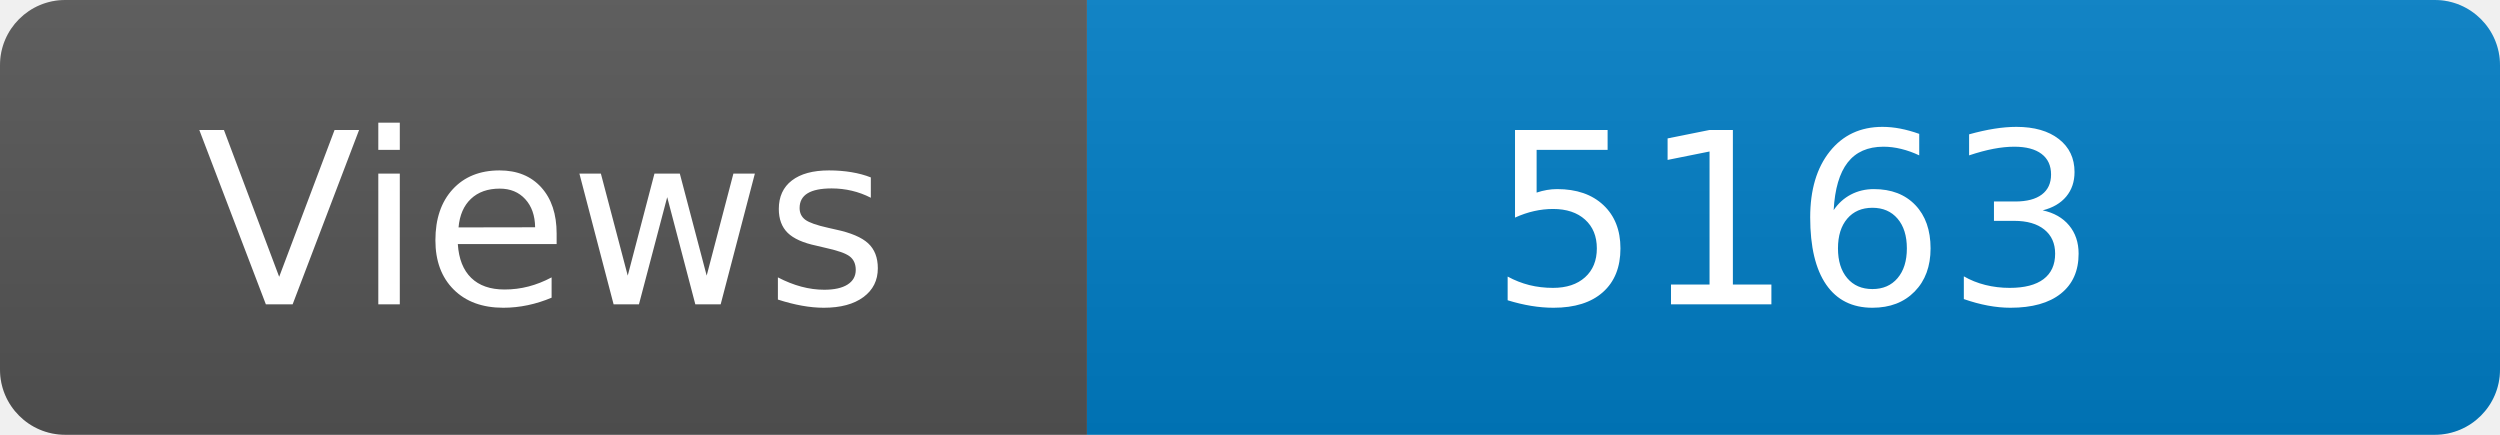
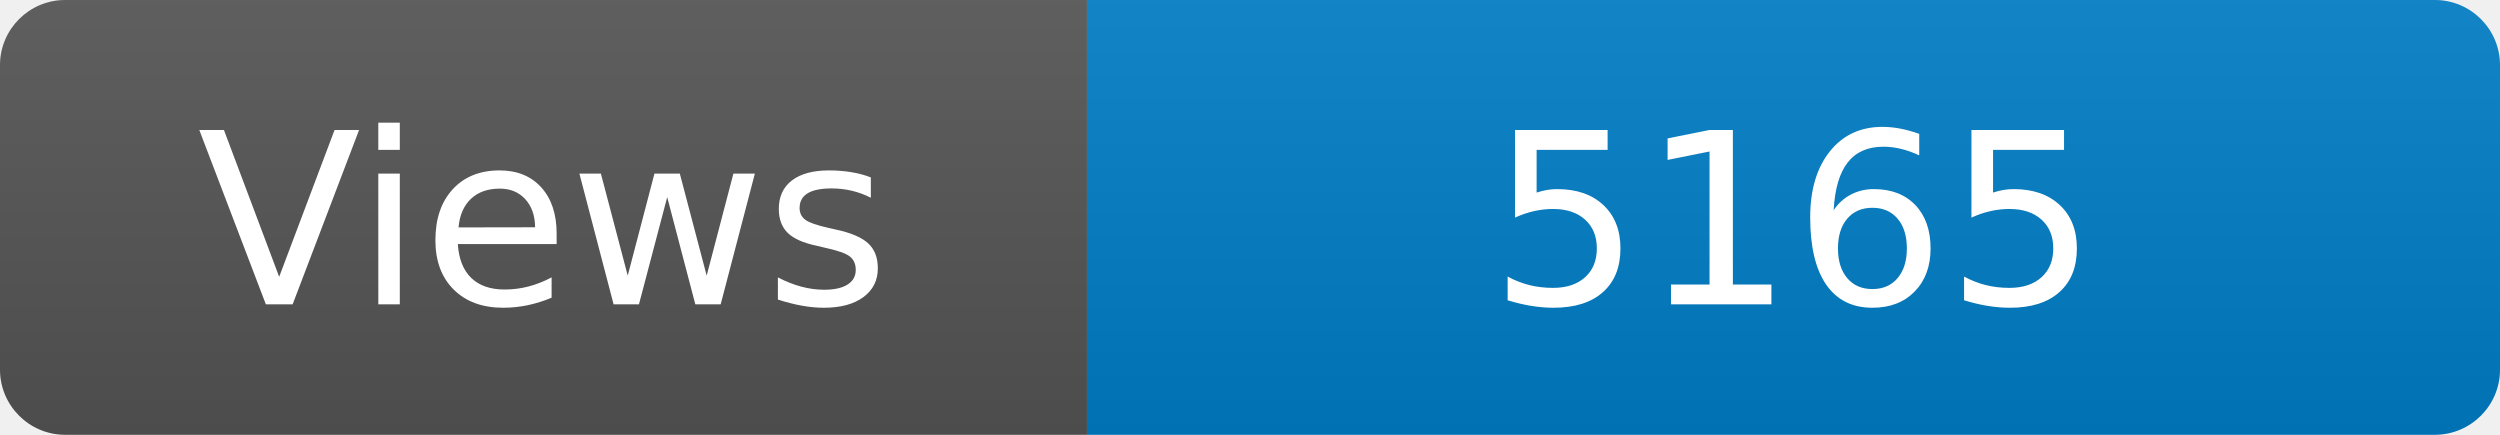
<svg xmlns="http://www.w3.org/2000/svg" width="115" height="20" role="img" aria-label="Maintained?: yes">
  <linearGradient id="s" x2="0" y2="100%">
    <stop offset="0" stop-color="#bbb" stop-opacity=".1" />
    <stop offset="1" stop-opacity=".1" />
  </linearGradient>
  <clipPath id="r">
    <rect width="115" height="20" rx="3" fill="#fff" />
  </clipPath>
  <g clip-path="url(#r)">
    <rect width="50" height="20" fill="#555" />
    <rect x="50" width="160" height="20" fill="#007ec6" />
    <rect width="115" height="20" fill="url(#s)" />
  </g>
  <g fill="#fff" text-anchor="middle" font-family="Verdana,Geneva,DejaVu Sans,sans-serif" font-size="110">
    <text x="250" y="140" transform="scale(.1)" fill="#fff">Views</text>
-     <text x="825" y="140" transform="scale(.1)" fill="#fff">5163</text>
+     <text x="825" y="140" transform="scale(.1)" fill="#fff">5165</text>
  </g>
</svg>
